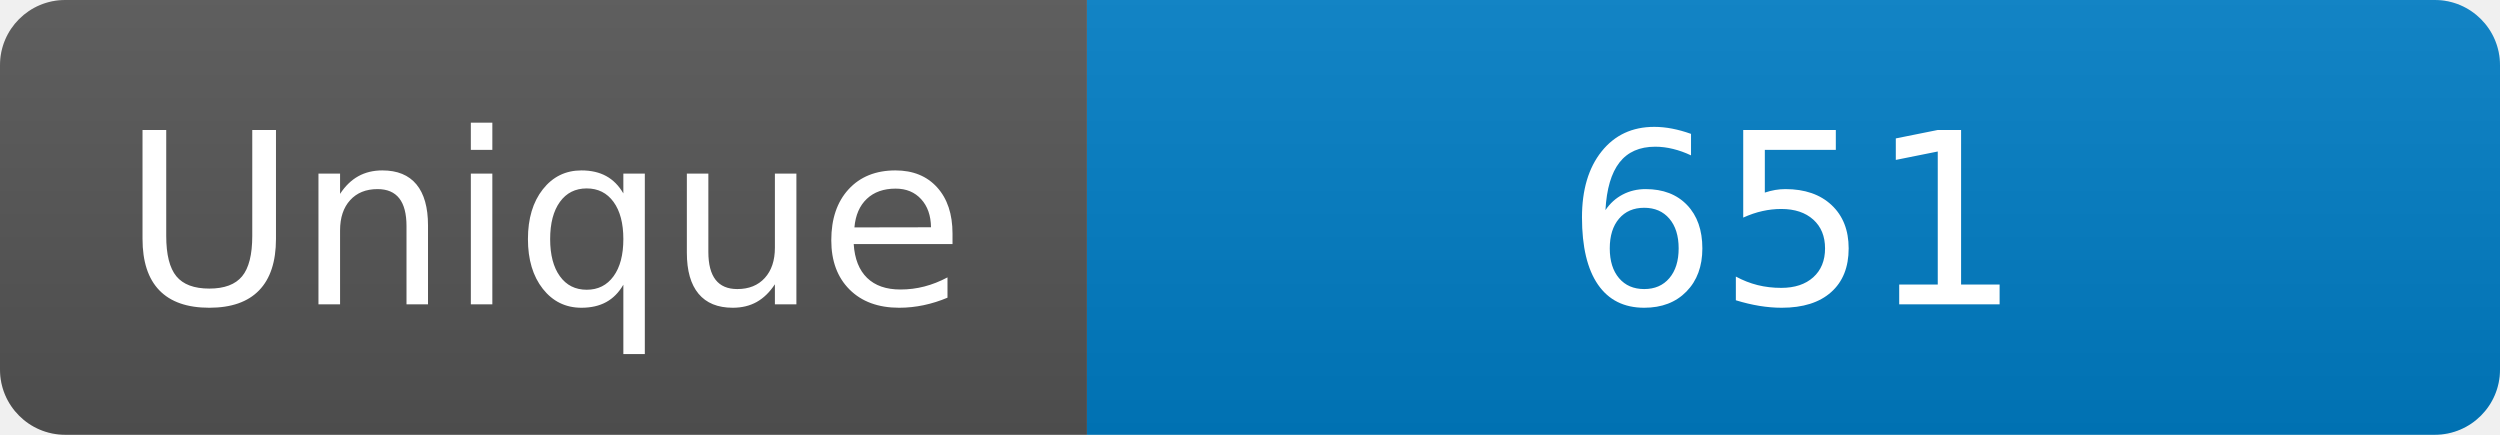
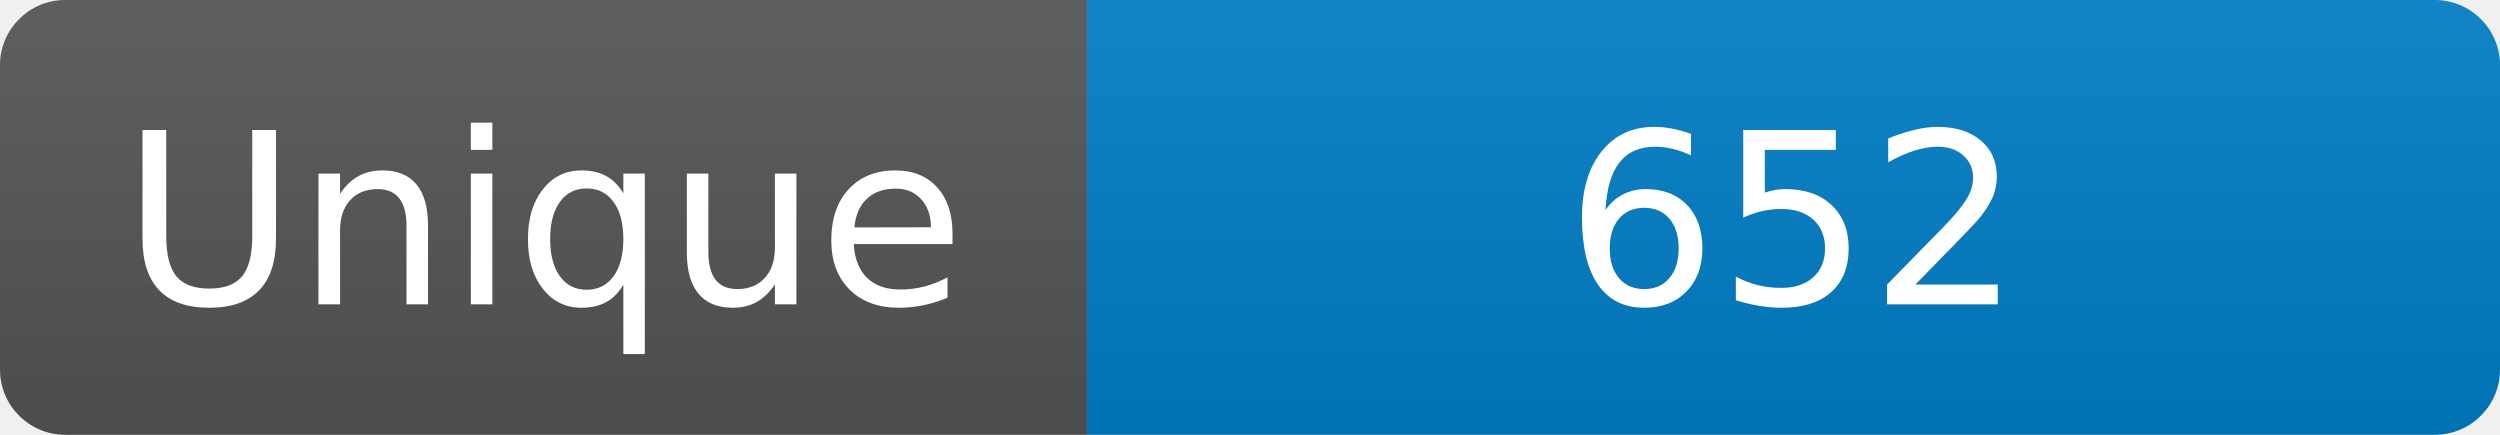
<svg xmlns="http://www.w3.org/2000/svg" width="115" height="20" role="img" aria-label="Maintained?: yes">
  <linearGradient id="s" x2="0" y2="100%">
    <stop offset="0" stop-color="#bbb" stop-opacity=".1" />
    <stop offset="1" stop-opacity=".1" />
  </linearGradient>
  <clipPath id="r">
    <rect width="115" height="20" rx="3" fill="#fff" />
  </clipPath>
  <g clip-path="url(#r)">
    <rect width="50" height="20" fill="#555" />
    <rect x="50" width="160" height="20" fill="#007ec6" />
    <rect width="115" height="20" fill="url(#s)" />
  </g>
  <g fill="#fff" text-anchor="middle" font-family="Verdana,Geneva,DejaVu Sans,sans-serif" font-size="110">
    <text x="250" y="140" transform="scale(.1)" fill="#fff">Unique</text>
-     <text x="825" y="140" transform="scale(.1)" fill="#fff">651</text>
+     <text x="825" y="140" transform="scale(.1)" fill="#fff">652</text>
  </g>
</svg>
